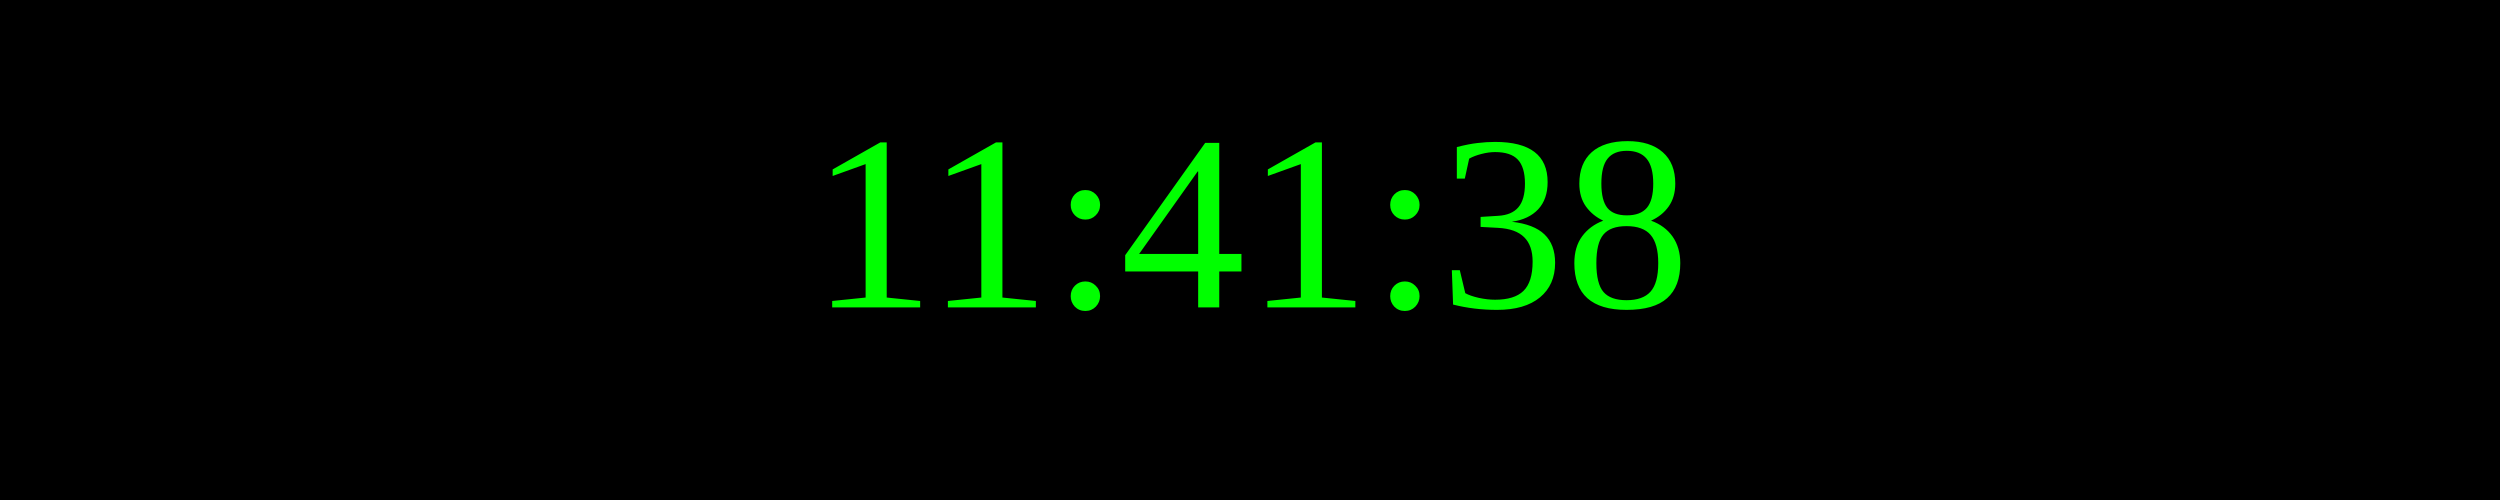
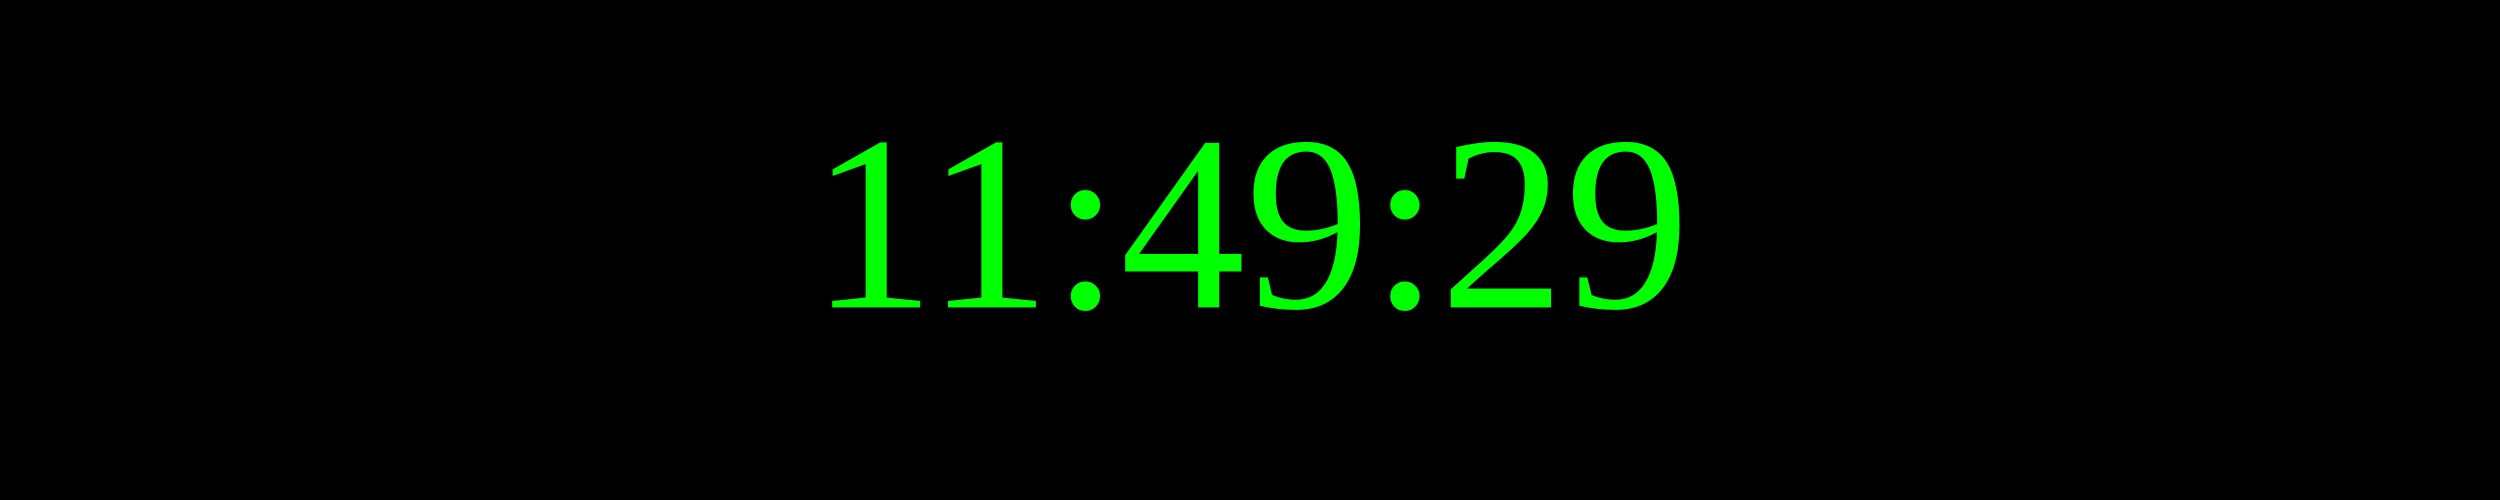
<svg xmlns="http://www.w3.org/2000/svg" width="250" height="50">
  <rect width="100%" height="100%" fill="black" />
  <text x="50%" y="50%" font-size="25" fill="lime" text-anchor="middle" dominant-baseline="middle">
- 11:41:38
+ 11:49:29
</text>
</svg>
